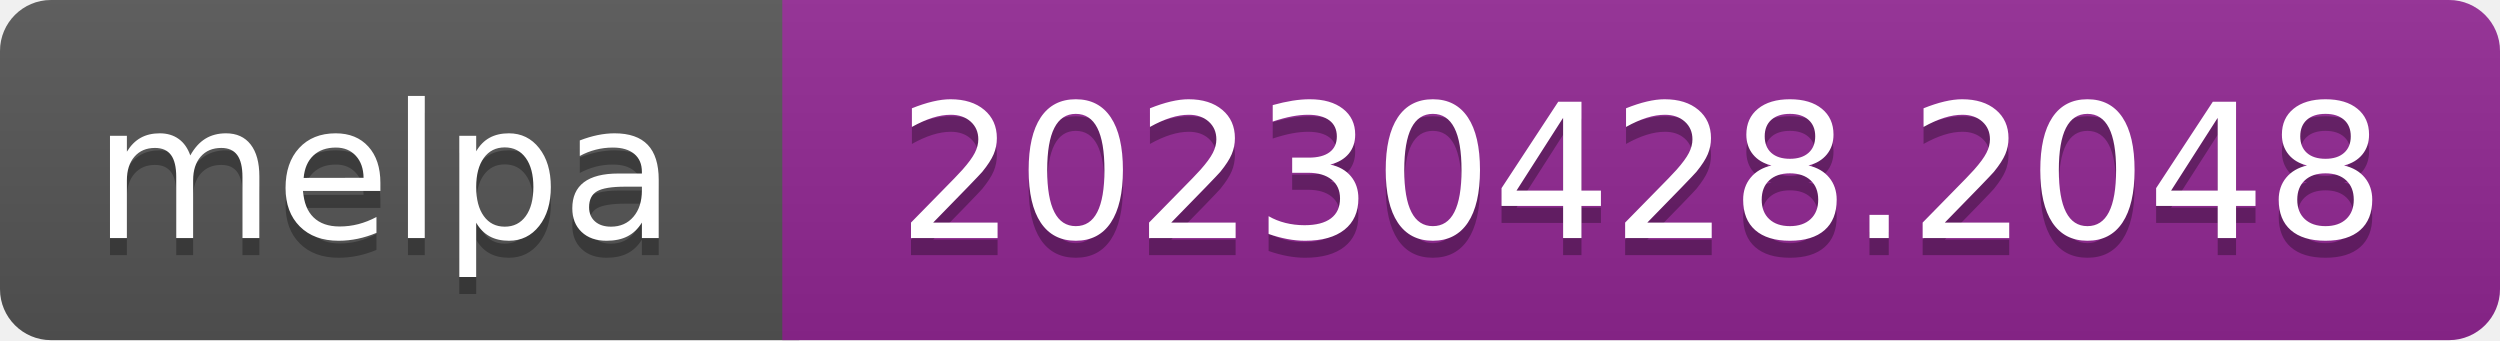
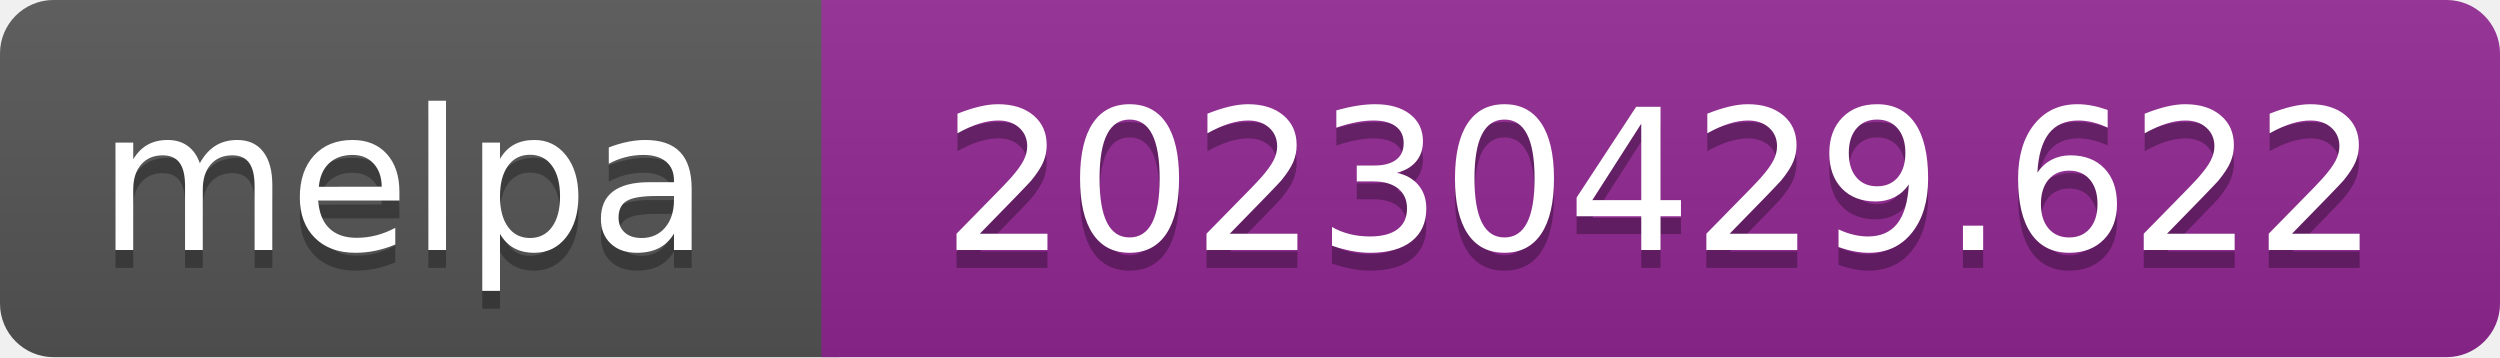
- <svg xmlns="http://www.w3.org/2000/svg" width="147" height="20" role="img" aria-label="melpa: 20230428.2048">
+ <svg xmlns="http://www.w3.org/2000/svg" width="140" height="20" role="img" aria-label="melpa: 20230429.622">
  <linearGradient id="s" x2="0" y2="100%">
    <stop offset="0" stop-color="#bbb" stop-opacity=".1" />
    <stop offset="1" stop-opacity=".1" />
  </linearGradient>
  <clipPath id="r">
-     <rect width="147" height="20" rx="3" fill="#fff" />
+     <rect width="140" height="20" rx="3" fill="#fff" />
  </clipPath>
  <g clip-path="url(#r)">
    <rect width="47" height="20" fill="#555" />
-     <rect x="46" width="147" height="20" fill="#922793" />
-     <rect width="147" height="20" fill="url(#s)" />
+     <rect x="46" width="140" height="20" fill="#922793" />
+     <rect width="140" height="20" fill="url(#s)" />
  </g>
  <g fill="#fff" text-anchor="middle" font-family="Verdana,Geneva,DejaVu Sans,sans-serif" font-size="110" text-rendering="geometricPrecision">
    <text aria-hidden="true" x="226" y="150" fill="#010101" fill-opacity=".3" transform="scale(.1)" textLength="343">melpa</text>
    <text x="226" y="140" transform="scale(.1)" fill="#fff" textLength="343">melpa</text>
-     <text aria-hidden="true" x="965" y="150" fill="#010101" fill-opacity=".3" transform="scale(.1)" textLength="875">20230428.2048</text>
-     <text x="965" y="140" transform="scale(.1)" fill="#fff" textLength="875">20230428.2048</text>
+     <text aria-hidden="true" x="930" y="150" fill="#010101" fill-opacity=".3" transform="scale(.1)" textLength="805">20230429.622</text>
+     <text x="930" y="140" transform="scale(.1)" fill="#fff" textLength="805">20230429.622</text>
  </g>
</svg>
